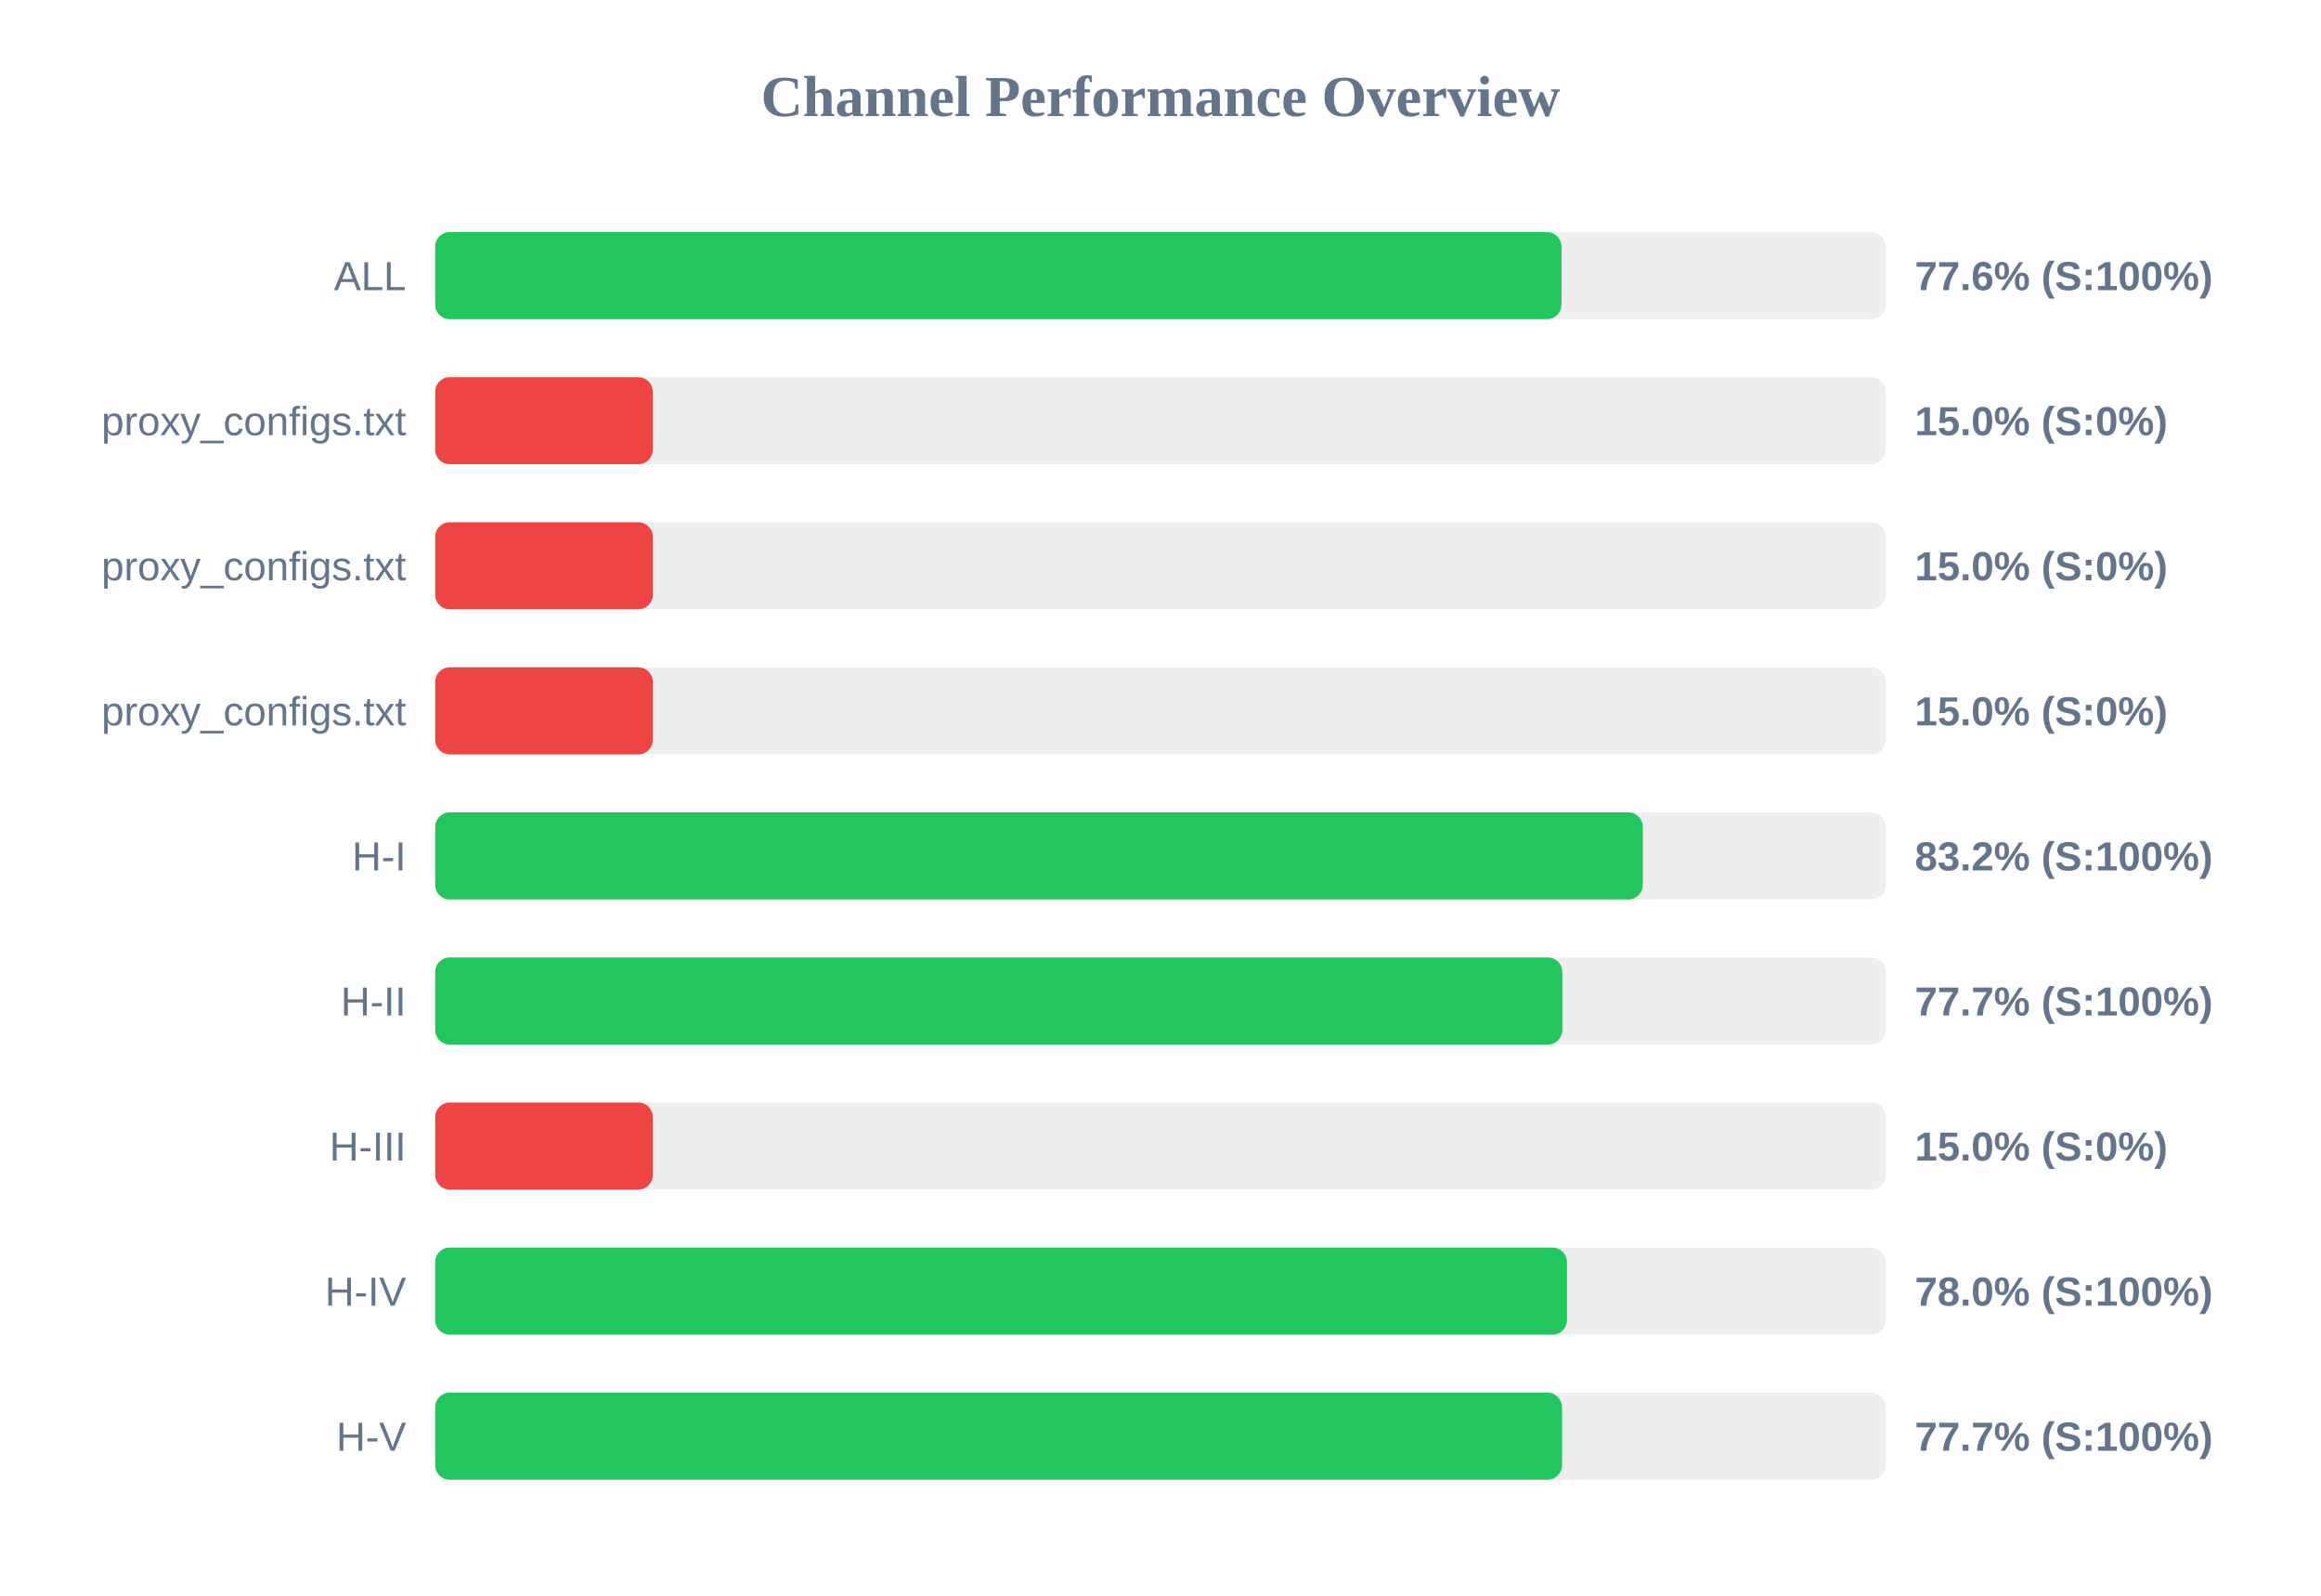
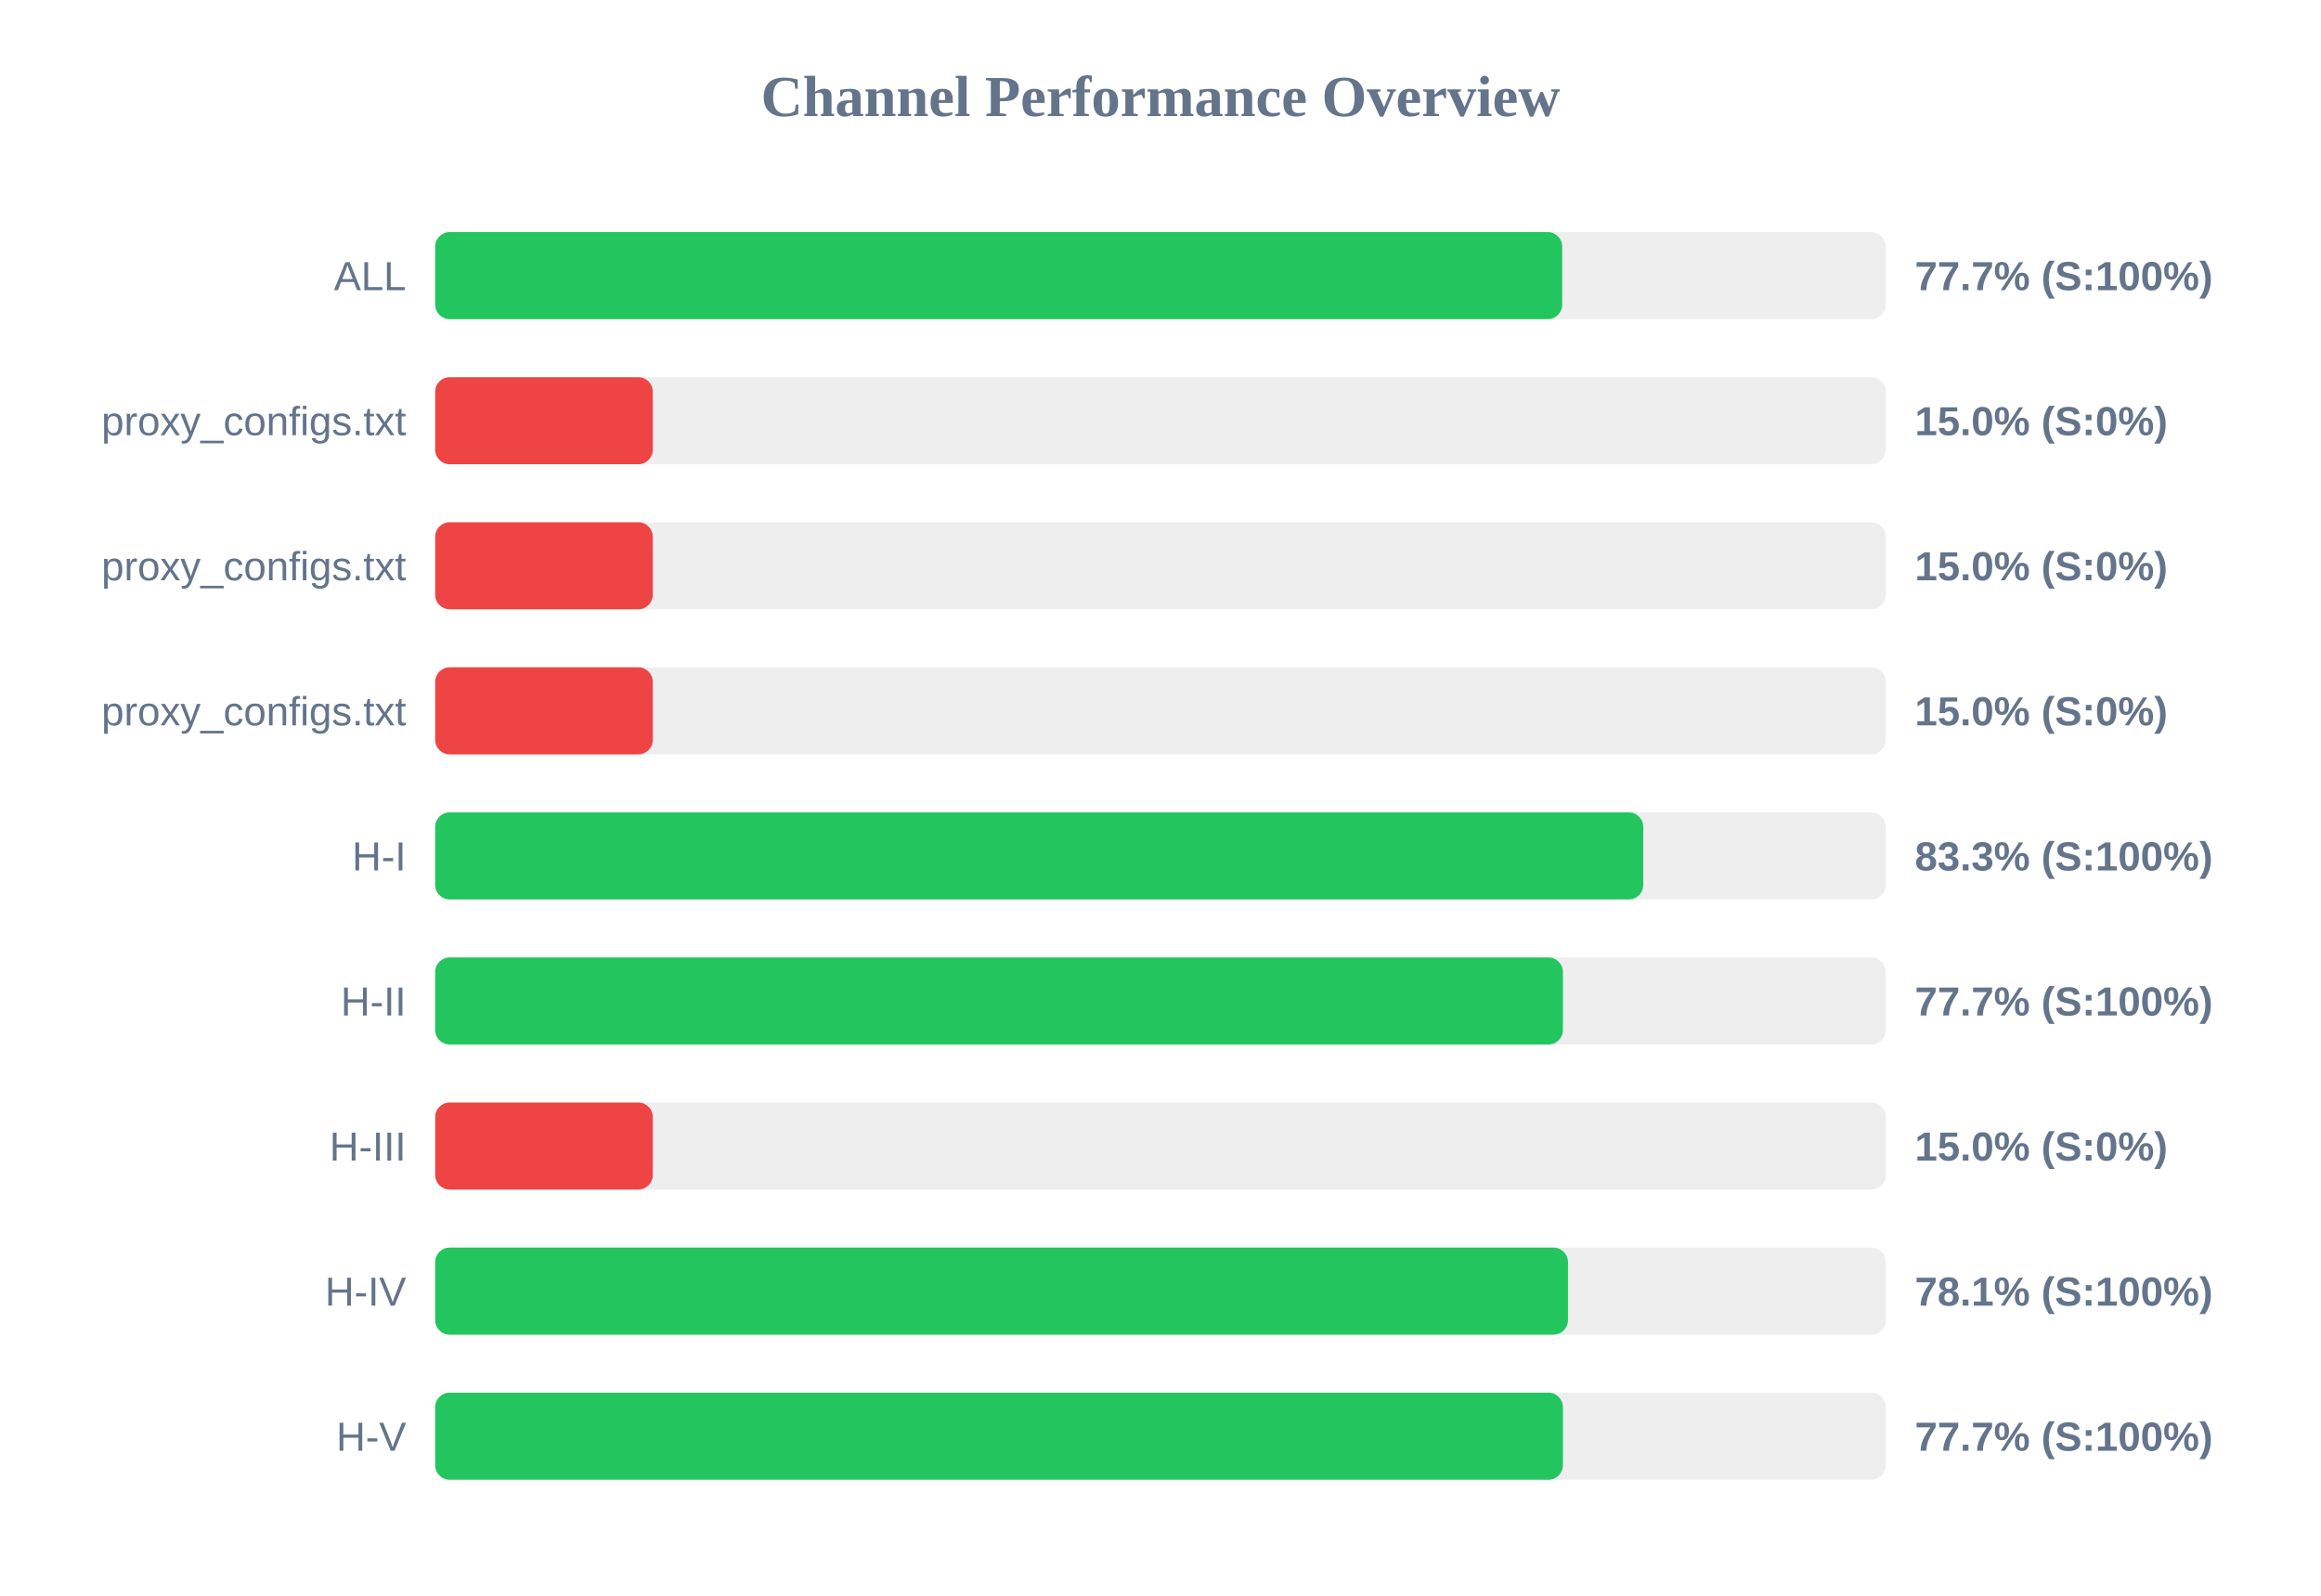
<svg xmlns="http://www.w3.org/2000/svg" width="800" height="550" version="1.1">
  <style>
        .row { font: 14px Arial; fill: #64748b; }
        .score { font: bold 14px Arial; fill: #64748b; }
    </style>
  <text x="400" y="40" text-anchor="middle" font-size="20px" font-weight="bold" fill="#64748b">Channel Performance Overview</text>
  <rect x="150" y="80" width="500" height="30" fill="#eee" rx="5" />
-   <rect x="150" y="80" width="388.2" height="30" fill="#22c55e" rx="5" />
+   <rect x="150" y="80" width="388.45" height="30" fill="#22c55e" rx="5" />
  <text x="140" y="100" text-anchor="end" class="row">ALL</text>
-   <text x="660" y="100" text-anchor="start" class="score">77.6% (S:100%)</text>
+   <text x="660" y="100" text-anchor="start" class="score">77.7% (S:100%)</text>
  <rect x="150" y="130" width="500" height="30" fill="#eee" rx="5" />
  <rect x="150" y="130" width="75.0" height="30" fill="#ef4444" rx="5" />
  <text x="140" y="150" text-anchor="end" class="row">proxy_configs.txt</text>
  <text x="660" y="150" text-anchor="start" class="score">15.0% (S:0%)</text>
  <rect x="150" y="180" width="500" height="30" fill="#eee" rx="5" />
  <rect x="150" y="180" width="75.0" height="30" fill="#ef4444" rx="5" />
  <text x="140" y="200" text-anchor="end" class="row">proxy_configs.txt</text>
  <text x="660" y="200" text-anchor="start" class="score">15.0% (S:0%)</text>
  <rect x="150" y="230" width="500" height="30" fill="#eee" rx="5" />
  <rect x="150" y="230" width="75.0" height="30" fill="#ef4444" rx="5" />
  <text x="140" y="250" text-anchor="end" class="row">proxy_configs.txt</text>
  <text x="660" y="250" text-anchor="start" class="score">15.0% (S:0%)</text>
  <rect x="150" y="280" width="500" height="30" fill="#eee" rx="5" />
-   <rect x="150" y="280" width="416.25" height="30" fill="#22c55e" rx="5" />
+   <rect x="150" y="280" width="416.4" height="30" fill="#22c55e" rx="5" />
  <text x="140" y="300" text-anchor="end" class="row">H-I</text>
-   <text x="660" y="300" text-anchor="start" class="score">83.2% (S:100%)</text>
+   <text x="660" y="300" text-anchor="start" class="score">83.3% (S:100%)</text>
  <rect x="150" y="330" width="500" height="30" fill="#eee" rx="5" />
-   <rect x="150" y="330" width="388.5" height="30" fill="#22c55e" rx="5" />
+   <rect x="150" y="330" width="388.7" height="30" fill="#22c55e" rx="5" />
  <text x="140" y="350" text-anchor="end" class="row">H-II</text>
  <text x="660" y="350" text-anchor="start" class="score">77.7% (S:100%)</text>
  <rect x="150" y="380" width="500" height="30" fill="#eee" rx="5" />
  <rect x="150" y="380" width="75.0" height="30" fill="#ef4444" rx="5" />
  <text x="140" y="400" text-anchor="end" class="row">H-III</text>
  <text x="660" y="400" text-anchor="start" class="score">15.0% (S:0%)</text>
  <rect x="150" y="430" width="500" height="30" fill="#eee" rx="5" />
-   <rect x="150" y="430" width="390.1" height="30" fill="#22c55e" rx="5" />
+   <rect x="150" y="430" width="390.45" height="30" fill="#22c55e" rx="5" />
  <text x="140" y="450" text-anchor="end" class="row">H-IV</text>
-   <text x="660" y="450" text-anchor="start" class="score">78.0% (S:100%)</text>
+   <text x="660" y="450" text-anchor="start" class="score">78.1% (S:100%)</text>
  <rect x="150" y="480" width="500" height="30" fill="#eee" rx="5" />
-   <rect x="150" y="480" width="388.4" height="30" fill="#22c55e" rx="5" />
+   <rect x="150" y="480" width="388.7" height="30" fill="#22c55e" rx="5" />
  <text x="140" y="500" text-anchor="end" class="row">H-V</text>
  <text x="660" y="500" text-anchor="start" class="score">77.7% (S:100%)</text>
</svg>
